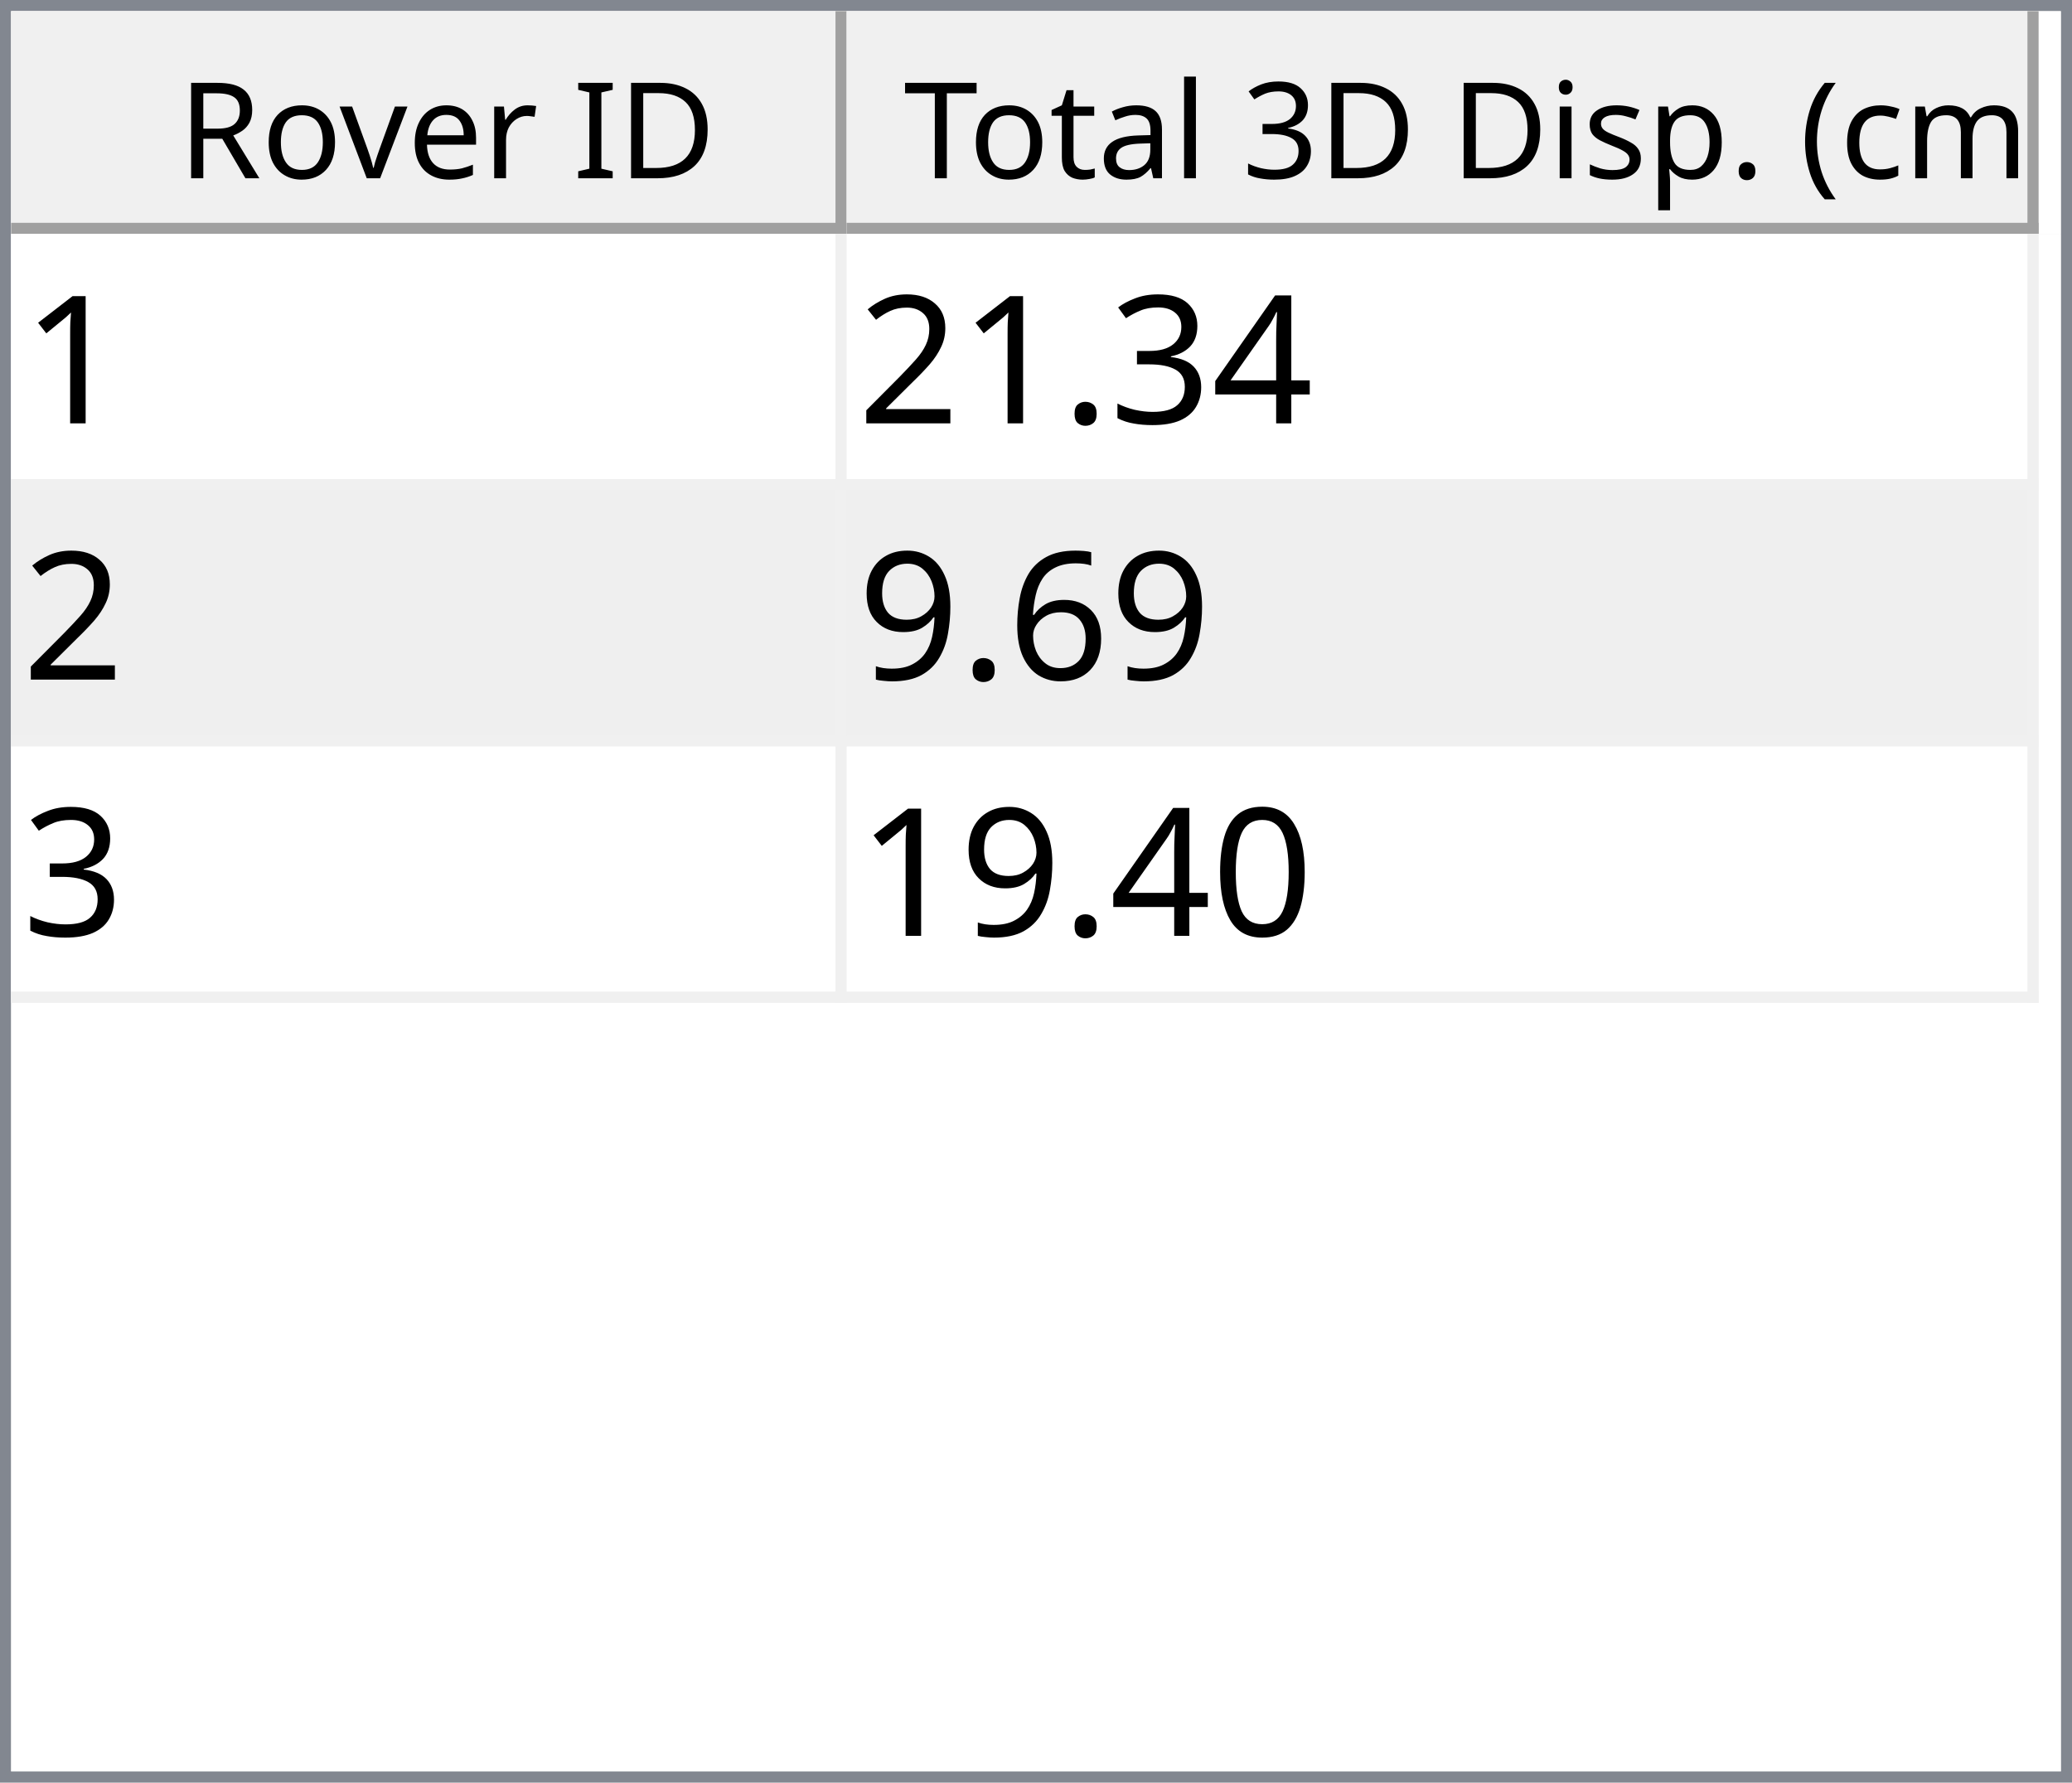
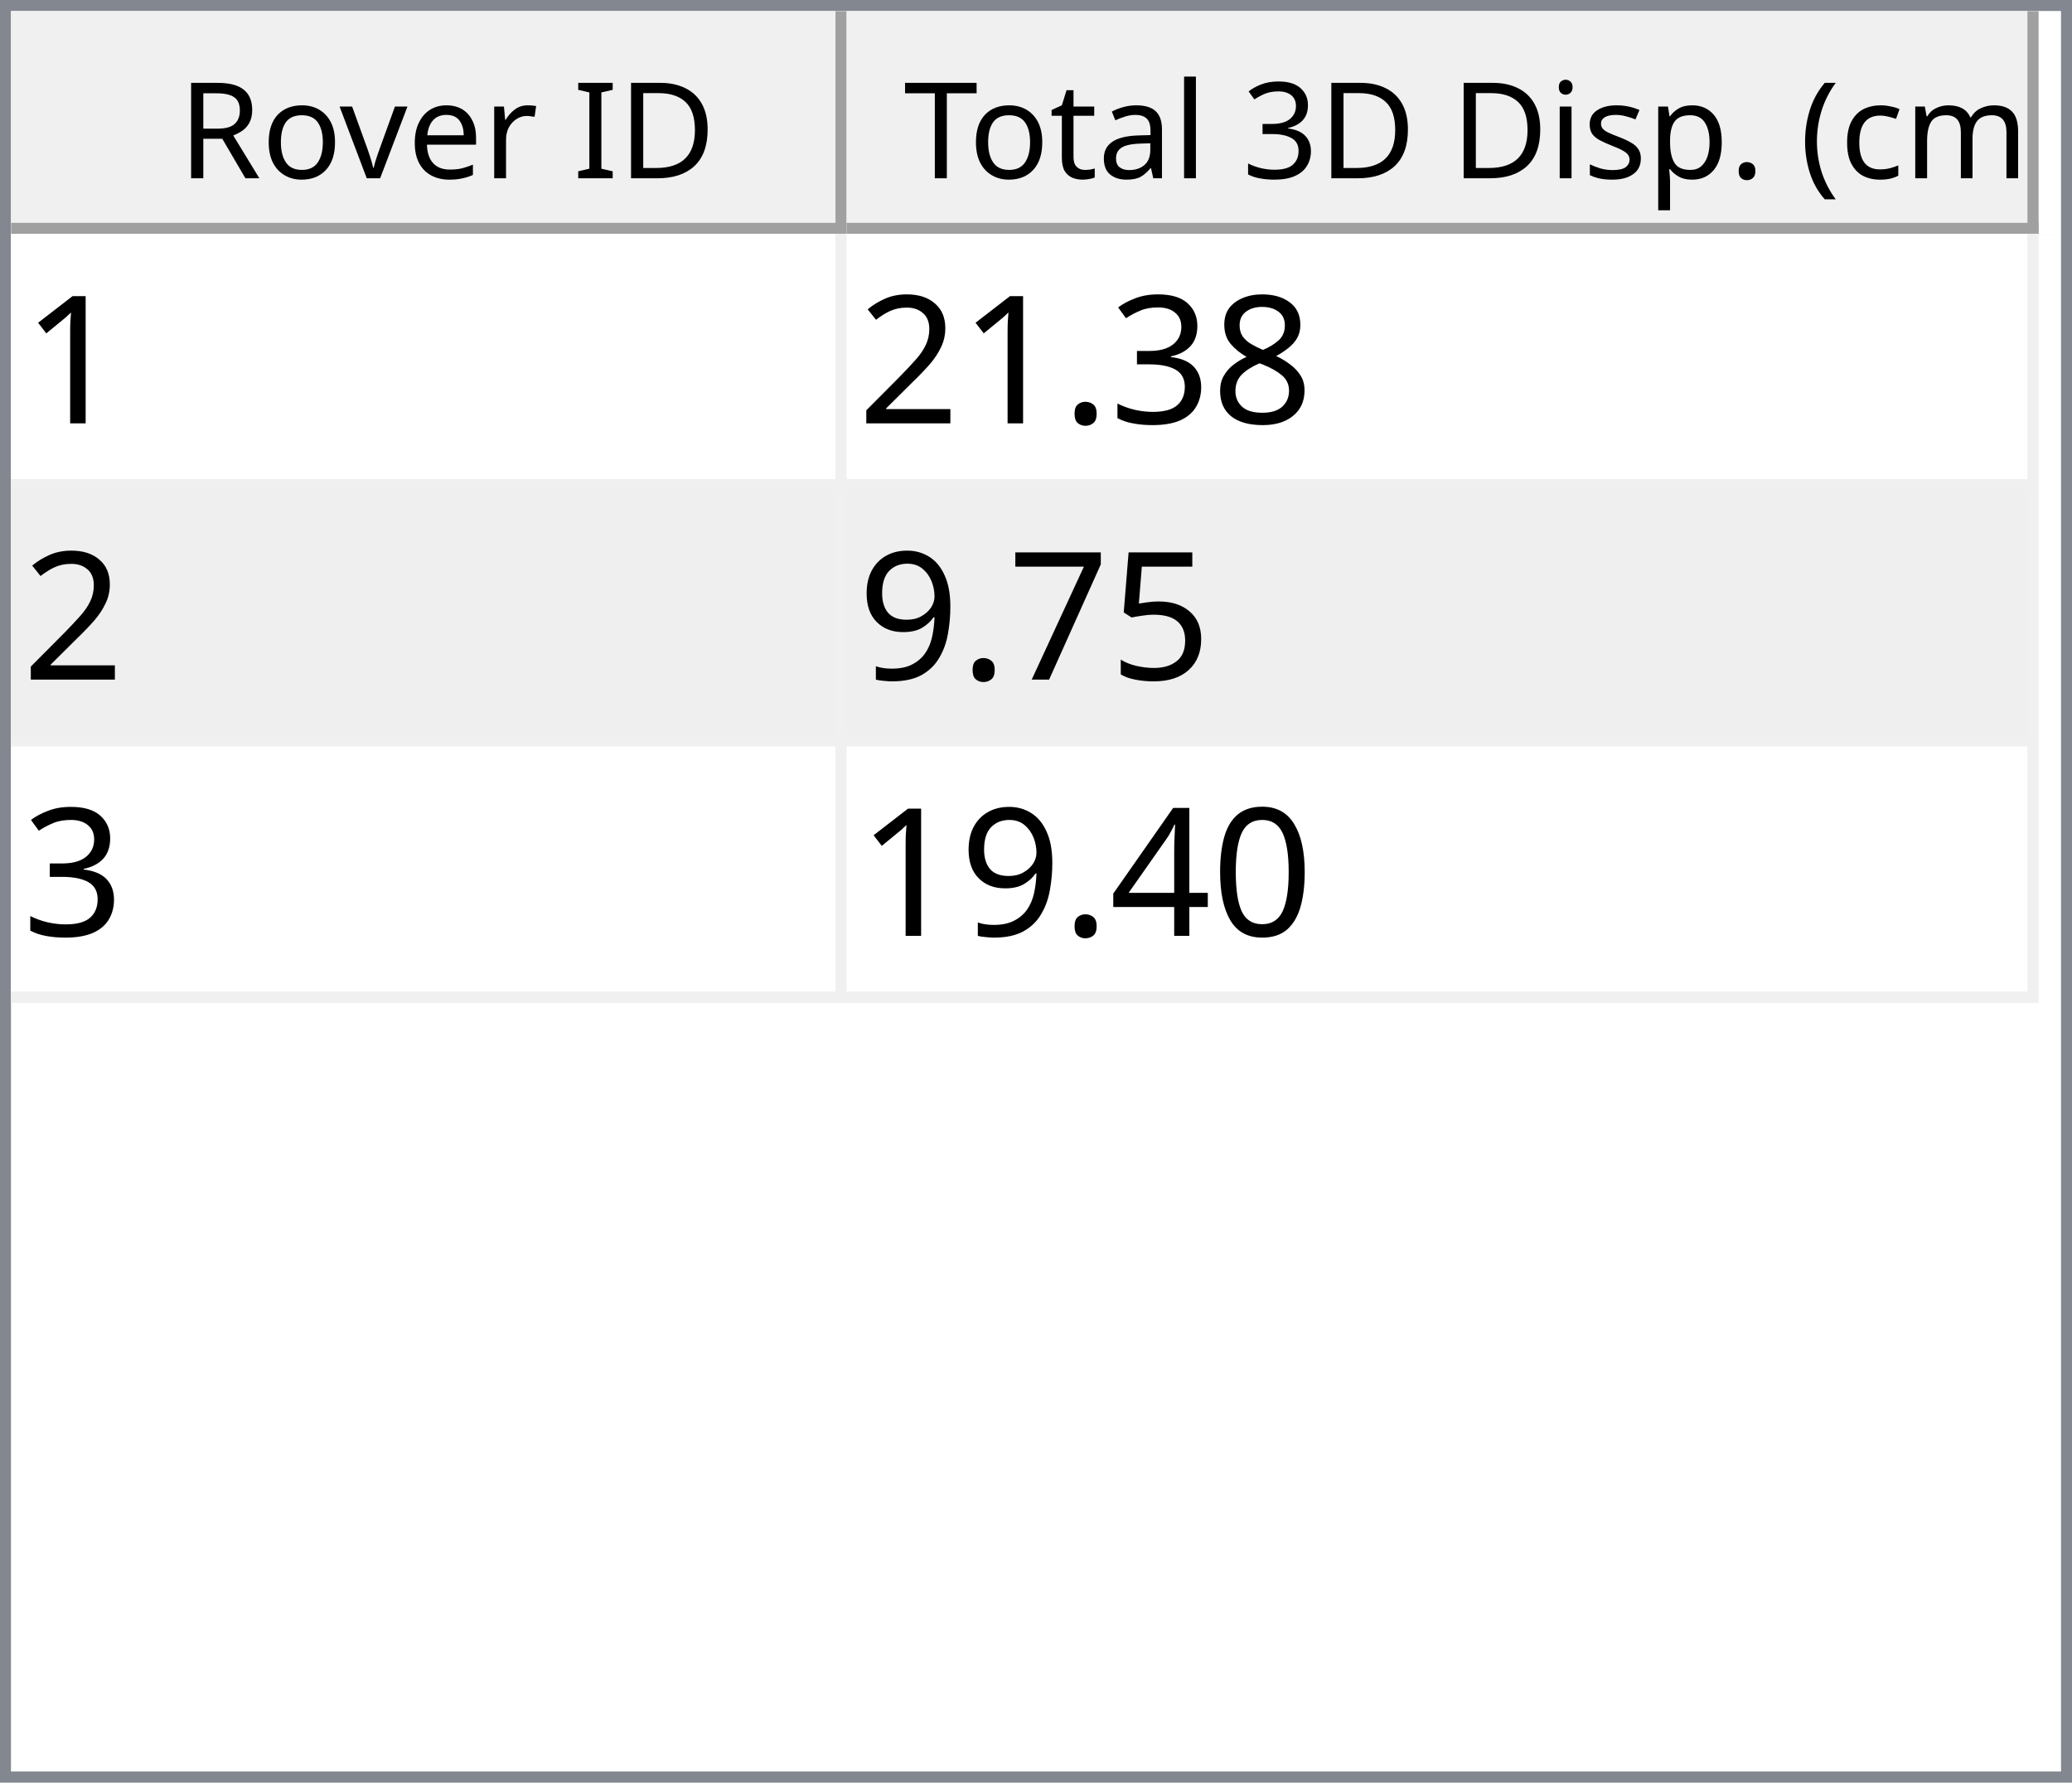
<svg xmlns="http://www.w3.org/2000/svg" style="fill-opacity:1; color-rendering:auto; color-interpolation:auto; text-rendering:auto; stroke:black; stroke-linecap:square; stroke-miterlimit:10; shape-rendering:auto; stroke-opacity:1; fill:black; stroke-dasharray:none; font-weight:normal; stroke-width:1; font-family:'Dialog'; font-style:normal; stroke-linejoin:miter; font-size:12px; stroke-dashoffset:0; image-rendering:auto;" width="186" height="160">
  <defs id="genericDefs" />
  <g>
    <defs id="defs1">
      <clipPath clipPathUnits="userSpaceOnUse" id="clipPath1">
        <path d="M0 0 L186 0 L186 160 L0 160 L0 0 Z" />
      </clipPath>
      <clipPath clipPathUnits="userSpaceOnUse" id="clipPath2">
        <path d="M0 0 L0 160 L186 160 L186 0 Z" />
      </clipPath>
      <clipPath clipPathUnits="userSpaceOnUse" id="clipPath3">
        <path d="M0 0 L0 20 L184 20 L184 0 Z" />
      </clipPath>
      <clipPath clipPathUnits="userSpaceOnUse" id="clipPath4">
        <path d="M0 0 L0 20 L75 20 L75 0 Z" />
      </clipPath>
      <clipPath clipPathUnits="userSpaceOnUse" id="clipPath5">
        <path d="M1 1 L1 19 L74 19 L74 1 Z" />
      </clipPath>
      <clipPath clipPathUnits="userSpaceOnUse" id="clipPath6">
        <path d="M0 0 L0 18 L73 18 L73 0 Z" />
      </clipPath>
      <clipPath clipPathUnits="userSpaceOnUse" id="clipPath7">
        <path d="M-0.5 -0.5 L-0.5 19.5 L74.5 19.5 L74.5 -0.5 Z" />
      </clipPath>
      <clipPath clipPathUnits="userSpaceOnUse" id="clipPath8">
        <path d="M0 0 L0 20 L107 20 L107 0 Z" />
      </clipPath>
      <clipPath clipPathUnits="userSpaceOnUse" id="clipPath9">
        <path d="M1 1 L1 19 L106 19 L106 1 Z" />
      </clipPath>
      <clipPath clipPathUnits="userSpaceOnUse" id="clipPath10">
        <path d="M0 0 L0 18 L105 18 L105 0 Z" />
      </clipPath>
      <clipPath clipPathUnits="userSpaceOnUse" id="clipPath11">
        <path d="M-0.5 -0.5 L-0.5 19.5 L106.5 19.5 L106.5 -0.5 Z" />
      </clipPath>
      <clipPath clipPathUnits="userSpaceOnUse" id="clipPath12">
        <path d="M0 0 L0 138 L184 138 L184 0 Z" />
      </clipPath>
      <clipPath clipPathUnits="userSpaceOnUse" id="clipPath13">
        <path d="M0 0 L0 69 L182 69 L182 0 Z" />
      </clipPath>
      <clipPath clipPathUnits="userSpaceOnUse" id="clipPath14">
        <path d="M-0.5 -0.5 L-0.5 68.5 L181.5 68.5 L181.5 -0.5 Z" />
      </clipPath>
      <clipPath clipPathUnits="userSpaceOnUse" id="clipPath15">
        <path d="M0 0 L0 22 L74 22 L74 0 Z" />
      </clipPath>
      <clipPath clipPathUnits="userSpaceOnUse" id="clipPath16">
        <path d="M0 0 L0 22 L106 22 L106 0 Z" />
      </clipPath>
      <font horiz-adv-x="64.551" id="font1">
        <font-face ascent="107.91" descent="25.098" units-per-em="100" style="font-style:normal; font-family:Segoe UI; font-weight:normal;" />
        <missing-glyph horiz-adv-x="64.551" d="M8.109 0 L8.109 68.266 L56.453 68.266 L56.453 0 L8.109 0 ZM15.328 7.234 L49.219 7.234 L49.219 61.031 L15.328 61.031 L15.328 7.234 Z" />
        <glyph unicode="D" horiz-adv-x="70.117" d="M9.188 0 L9.188 70.016 L28.516 70.016 Q65.531 70.016 65.531 35.891 Q65.531 19.672 55.25 9.836 Q44.969 0 27.734 0 L9.188 0 ZM17.391 62.594 L17.391 7.422 L27.828 7.422 Q41.609 7.422 49.273 14.797 Q56.938 22.172 56.938 35.688 Q56.938 62.594 28.328 62.594 L17.391 62.594 Z" />
        <glyph unicode="I" horiz-adv-x="26.611" d="M17.391 0 L9.188 0 L9.188 70.016 L17.391 70.016 L17.391 0 Z" />
        <glyph unicode=" " horiz-adv-x="27.393" d="" />
        <glyph unicode="r" horiz-adv-x="34.766" d="M34.188 41.891 Q32.078 43.5 28.125 43.5 Q23 43.5 19.555 38.672 Q16.109 33.844 16.109 25.484 L16.109 0 L8.109 0 L8.109 50 L16.109 50 L16.109 39.703 L16.312 39.703 Q18.016 44.969 21.531 47.922 Q25.047 50.875 29.391 50.875 Q32.516 50.875 34.188 50.203 L34.188 41.891 Z" />
        <glyph unicode="e" horiz-adv-x="52.295" d="M48.297 23 L12.984 23 Q13.188 14.656 17.484 10.109 Q21.781 5.562 29.297 5.562 Q37.75 5.562 44.828 11.141 L44.828 3.609 Q38.234 -1.172 27.391 -1.172 Q16.797 -1.172 10.742 5.641 Q4.688 12.453 4.688 24.812 Q4.688 36.469 11.305 43.82 Q17.922 51.172 27.734 51.172 Q37.547 51.172 42.922 44.828 Q48.297 38.484 48.297 27.203 L48.297 23 ZM40.094 29.781 Q40.047 36.719 36.75 40.578 Q33.453 44.438 27.594 44.438 Q21.922 44.438 17.969 40.383 Q14.016 36.328 13.094 29.781 L40.094 29.781 Z" />
        <glyph unicode="v" horiz-adv-x="47.9" d="M47.406 50 L27.484 0 L19.625 0 L0.688 50 L9.469 50 L22.172 13.672 Q23.578 9.672 23.922 6.688 L24.125 6.688 Q24.609 10.453 25.688 13.484 L38.969 50 L47.406 50 Z" />
        <glyph unicode="o" horiz-adv-x="58.594" d="M29 -1.172 Q17.922 -1.172 11.305 5.836 Q4.688 12.844 4.688 24.422 Q4.688 37.016 11.57 44.094 Q18.453 51.172 30.172 51.172 Q41.359 51.172 47.633 44.289 Q53.906 37.406 53.906 25.203 Q53.906 13.234 47.141 6.031 Q40.375 -1.172 29 -1.172 ZM29.594 44.438 Q21.875 44.438 17.383 39.188 Q12.891 33.938 12.891 24.703 Q12.891 15.828 17.43 10.695 Q21.969 5.562 29.594 5.562 Q37.359 5.562 41.531 10.594 Q45.703 15.625 45.703 24.906 Q45.703 34.281 41.531 39.359 Q37.359 44.438 29.594 44.438 Z" />
        <glyph unicode="R" horiz-adv-x="59.814" d="M59.375 0 L49.609 0 L37.891 19.625 Q36.281 22.359 34.766 24.289 Q33.25 26.219 31.664 27.438 Q30.078 28.656 28.25 29.219 Q26.422 29.781 24.125 29.781 L17.391 29.781 L17.391 0 L9.188 0 L9.188 70.016 L30.078 70.016 Q34.672 70.016 38.555 68.867 Q42.438 67.719 45.289 65.375 Q48.141 63.031 49.758 59.547 Q51.375 56.062 51.375 51.375 Q51.375 47.703 50.273 44.656 Q49.172 41.609 47.148 39.211 Q45.125 36.812 42.266 35.133 Q39.406 33.453 35.844 32.516 L35.844 32.328 Q37.594 31.547 38.891 30.547 Q40.188 29.547 41.359 28.18 Q42.531 26.812 43.68 25.078 Q44.828 23.344 46.234 21.047 L59.375 0 ZM17.391 62.594 L17.391 37.203 L28.516 37.203 Q31.594 37.203 34.203 38.133 Q36.812 39.062 38.719 40.797 Q40.625 42.531 41.703 45.047 Q42.781 47.562 42.781 50.688 Q42.781 56.297 39.141 59.445 Q35.5 62.594 28.609 62.594 L17.391 62.594 Z" />
        <glyph unicode=")" horiz-adv-x="30.176" d="M8.297 -15.922 L1.172 -15.922 Q16.406 2.344 16.406 26.812 Q16.406 51.469 1.078 70.016 L8.297 70.016 Q23.531 52.156 23.531 26.703 Q23.531 1.375 8.297 -15.922 Z" />
        <glyph unicode="m" horiz-adv-x="86.133" d="M79.109 0 L71.094 0 L71.094 28.719 Q71.094 37.016 68.531 40.727 Q65.969 44.438 59.906 44.438 Q54.781 44.438 51.195 39.75 Q47.609 35.062 47.609 28.516 L47.609 0 L39.594 0 L39.594 29.688 Q39.594 44.438 28.219 44.438 Q22.953 44.438 19.531 40.016 Q16.109 35.594 16.109 28.516 L16.109 0 L8.109 0 L8.109 50 L16.109 50 L16.109 42.094 L16.312 42.094 Q21.625 51.172 31.844 51.172 Q36.969 51.172 40.773 48.312 Q44.578 45.453 46 40.828 Q51.562 51.172 62.594 51.172 Q79.109 51.172 79.109 30.812 L79.109 0 Z" />
        <glyph unicode="c" horiz-adv-x="46.191" d="M42.188 2.297 Q36.422 -1.172 28.516 -1.172 Q17.828 -1.172 11.258 5.789 Q4.688 12.75 4.688 23.828 Q4.688 36.188 11.766 43.68 Q18.844 51.172 30.672 51.172 Q37.25 51.172 42.281 48.734 L42.281 40.531 Q36.719 44.438 30.375 44.438 Q22.703 44.438 17.797 38.945 Q12.891 33.453 12.891 24.516 Q12.891 15.719 17.508 10.641 Q22.125 5.562 29.891 5.562 Q36.422 5.562 42.188 9.906 L42.188 2.297 Z" />
        <glyph unicode="(" horiz-adv-x="30.176" d="M29.109 -15.922 L21.969 -15.922 Q6.844 1.375 6.844 26.703 Q6.844 52.156 21.969 70.016 L29.203 70.016 Q13.875 51.469 13.875 26.812 Q13.875 2.344 29.109 -15.922 Z" />
        <glyph unicode="." horiz-adv-x="21.68" d="M10.891 -1.078 Q8.641 -1.078 7.055 0.539 Q5.469 2.156 5.469 4.391 Q5.469 6.641 7.055 8.273 Q8.641 9.906 10.891 9.906 Q13.188 9.906 14.797 8.273 Q16.406 6.641 16.406 4.391 Q16.406 2.156 14.797 0.539 Q13.188 -1.078 10.891 -1.078 Z" />
        <glyph unicode="p" horiz-adv-x="58.789" d="M16.312 7.234 L16.109 7.234 L16.109 -23 L8.109 -23 L8.109 50 L16.109 50 L16.109 41.219 L16.312 41.219 Q22.219 51.172 33.594 51.172 Q43.266 51.172 48.688 44.461 Q54.109 37.75 54.109 26.469 Q54.109 13.922 48 6.375 Q41.891 -1.172 31.297 -1.172 Q21.578 -1.172 16.312 7.234 ZM16.109 27.391 L16.109 20.406 Q16.109 14.203 20.141 9.883 Q24.172 5.562 30.375 5.562 Q37.641 5.562 41.773 11.133 Q45.906 16.703 45.906 26.609 Q45.906 34.969 42.047 39.703 Q38.188 44.438 31.594 44.438 Q24.609 44.438 20.359 39.578 Q16.109 34.719 16.109 27.391 Z" />
        <glyph unicode="s" horiz-adv-x="42.432" d="M5.078 1.812 L5.078 10.406 Q11.625 5.562 19.484 5.562 Q30.031 5.562 30.031 12.594 Q30.031 14.594 29.125 15.992 Q28.219 17.391 26.68 18.461 Q25.141 19.531 23.07 20.383 Q21 21.234 18.609 22.172 Q15.281 23.484 12.766 24.828 Q10.25 26.172 8.57 27.859 Q6.891 29.547 6.031 31.695 Q5.172 33.844 5.172 36.719 Q5.172 40.234 6.789 42.945 Q8.406 45.656 11.086 47.484 Q13.766 49.312 17.211 50.242 Q20.656 51.172 24.312 51.172 Q30.812 51.172 35.938 48.922 L35.938 40.828 Q30.422 44.438 23.25 44.438 Q21 44.438 19.195 43.922 Q17.391 43.406 16.094 42.477 Q14.797 41.547 14.086 40.258 Q13.375 38.969 13.375 37.406 Q13.375 35.453 14.086 34.133 Q14.797 32.812 16.164 31.789 Q17.531 30.766 19.484 29.938 Q21.438 29.109 23.922 28.125 Q27.25 26.859 29.883 25.516 Q32.516 24.172 34.375 22.484 Q36.234 20.797 37.234 18.602 Q38.234 16.406 38.234 13.375 Q38.234 9.672 36.602 6.938 Q34.969 4.203 32.234 2.398 Q29.5 0.594 25.93 -0.289 Q22.359 -1.172 18.453 -1.172 Q10.75 -1.172 5.078 1.812 Z" />
        <glyph unicode="i" horiz-adv-x="24.219" d="M12.203 62.703 Q10.062 62.703 8.547 64.164 Q7.031 65.625 7.031 67.875 Q7.031 70.125 8.547 71.609 Q10.062 73.094 12.203 73.094 Q14.406 73.094 15.945 71.609 Q17.484 70.125 17.484 67.875 Q17.484 65.719 15.945 64.211 Q14.406 62.703 12.203 62.703 ZM16.109 0 L8.109 0 L8.109 50 L16.109 50 L16.109 0 Z" />
        <glyph unicode="3" horiz-adv-x="53.906" d="M46.531 19.828 Q46.531 15.094 44.75 11.211 Q42.969 7.328 39.719 4.57 Q36.469 1.812 31.93 0.297 Q27.391 -1.219 21.922 -1.219 Q11.922 -1.219 6 2.594 L6 11.188 Q13.094 5.609 22.219 5.609 Q25.875 5.609 28.828 6.539 Q31.781 7.469 33.906 9.227 Q36.031 10.984 37.18 13.477 Q38.328 15.969 38.328 19.094 Q38.328 32.812 18.797 32.812 L12.984 32.812 L12.984 39.594 L18.5 39.594 Q35.797 39.594 35.797 52.484 Q35.797 64.406 22.609 64.406 Q15.188 64.406 8.688 59.422 L8.688 67.188 Q15.375 71.188 24.609 71.188 Q29 71.188 32.57 69.969 Q36.141 68.75 38.68 66.555 Q41.219 64.359 42.609 61.281 Q44 58.203 44 54.5 Q44 40.672 30.031 36.719 L30.031 36.531 Q33.594 36.141 36.625 34.797 Q39.656 33.453 41.852 31.305 Q44.047 29.156 45.289 26.25 Q46.531 23.344 46.531 19.828 Z" />
        <glyph unicode="l" horiz-adv-x="24.219" d="M16.109 0 L8.109 0 L8.109 74.031 L16.109 74.031 L16.109 0 Z" />
        <glyph unicode="a" horiz-adv-x="50.879" d="M43.891 0 L35.891 0 L35.891 7.812 L35.688 7.812 Q30.469 -1.172 20.312 -1.172 Q12.844 -1.172 8.617 2.781 Q4.391 6.734 4.391 13.281 Q4.391 27.297 20.906 29.594 L35.891 31.688 Q35.891 44.438 25.594 44.438 Q16.547 44.438 9.281 38.281 L9.281 46.484 Q16.656 51.172 26.266 51.172 Q43.891 51.172 43.891 32.516 L43.891 0 ZM35.891 25.297 L23.828 23.641 Q18.266 22.859 15.43 20.875 Q12.594 18.891 12.594 13.875 Q12.594 10.203 15.211 7.883 Q17.828 5.562 22.172 5.562 Q28.125 5.562 32.008 9.742 Q35.891 13.922 35.891 20.312 L35.891 25.297 Z" />
        <glyph unicode="t" horiz-adv-x="33.887" d="M31.297 0.484 Q28.469 -1.078 23.828 -1.078 Q10.688 -1.078 10.688 13.578 L10.688 43.172 L2.094 43.172 L2.094 50 L10.688 50 L10.688 62.203 L18.703 64.797 L18.703 50 L31.297 50 L31.297 43.172 L18.703 43.172 L18.703 14.984 Q18.703 9.969 20.414 7.82 Q22.125 5.672 26.078 5.672 Q29.109 5.672 31.297 7.328 L31.297 0.484 Z" />
        <glyph unicode="T" horiz-adv-x="52.393" d="M50.594 62.594 L30.375 62.594 L30.375 0 L22.172 0 L22.172 62.594 L2 62.594 L2 70.016 L50.594 70.016 L50.594 62.594 Z" />
      </font>
      <font horiz-adv-x="75.0" id="font2">
        <font-face ascent="100.537" descent="21.973" units-per-em="100" style="font-style:normal; font-family:sans-serif; font-weight:normal;" />
        <missing-glyph horiz-adv-x="75.0" d="M12.5 0 L12.5 62.5 L62.5 62.5 L62.5 0 L12.5 0 ZM14.062 1.562 L60.938 1.562 L60.938 60.938 L14.062 60.938 L14.062 1.562 Z" />
        <glyph unicode="1" horiz-adv-x="55.615" d="M37.25 0 L28.469 0 L28.469 56 Q25.297 52.984 20.141 49.953 Q14.984 46.922 10.891 45.406 L10.891 53.906 Q18.266 57.375 23.781 62.305 Q29.297 67.234 31.594 71.875 L37.25 71.875 L37.25 0 Z" />
-         <glyph unicode="4" horiz-adv-x="55.615" d="M32.328 0 L32.328 17.141 L1.266 17.141 L1.266 25.203 L33.938 71.578 L41.109 71.578 L41.109 25.203 L50.781 25.203 L50.781 17.141 L41.109 17.141 L41.109 0 L32.328 0 ZM32.328 25.203 L32.328 57.469 L9.906 25.203 L32.328 25.203 Z" />
+         <glyph unicode="8" horiz-adv-x="55.615" d="M17.672 38.812 Q12.203 40.828 9.57 44.539 Q6.938 48.25 6.938 53.422 Q6.938 61.234 12.555 66.555 Q18.172 71.875 27.484 71.875 Q36.859 71.875 42.578 66.43 Q48.297 60.984 48.297 53.172 Q48.297 48.188 45.68 44.508 Q43.062 40.828 37.75 38.812 Q44.344 36.672 47.781 31.883 Q51.219 27.094 51.219 20.453 Q51.219 11.281 44.727 5.031 Q38.234 -1.219 27.641 -1.219 Q17.047 -1.219 10.547 5.055 Q4.047 11.328 4.047 20.703 Q4.047 27.688 7.594 32.398 Q11.141 37.109 17.672 38.812 ZM15.922 53.719 Q15.922 48.641 19.195 45.414 Q22.469 42.188 27.688 42.188 Q32.766 42.188 36.016 45.383 Q39.266 48.578 39.266 53.219 Q39.266 58.062 35.914 61.359 Q32.562 64.656 27.594 64.656 Q22.562 64.656 19.242 61.43 Q15.922 58.203 15.922 53.719 ZM13.094 20.656 Q13.094 16.891 14.875 13.375 Q16.656 9.859 20.172 7.93 Q23.688 6 27.734 6 Q34.031 6 38.133 10.055 Q42.234 14.109 42.234 20.359 Q42.234 26.703 38.016 30.859 Q33.797 35.016 27.438 35.016 Q21.234 35.016 17.164 30.914 Q13.094 26.812 13.094 20.656 Z" />
        <glyph unicode="3" horiz-adv-x="55.615" d="M4.203 18.891 L12.984 20.062 Q14.5 12.594 18.141 9.297 Q21.781 6 27 6 Q33.203 6 37.477 10.297 Q41.75 14.594 41.75 20.953 Q41.75 27 37.797 30.93 Q33.844 34.859 27.734 34.859 Q25.25 34.859 21.531 33.891 L22.516 41.609 Q23.391 41.5 23.922 41.5 Q29.547 41.5 34.039 44.43 Q38.531 47.359 38.531 53.469 Q38.531 58.297 35.258 61.477 Q31.984 64.656 26.812 64.656 Q21.688 64.656 18.266 61.43 Q14.844 58.203 13.875 51.766 L5.078 53.328 Q6.688 62.156 12.398 67.016 Q18.109 71.875 26.609 71.875 Q32.469 71.875 37.398 69.359 Q42.328 66.844 44.945 62.5 Q47.562 58.156 47.562 53.266 Q47.562 48.641 45.07 44.828 Q42.578 41.016 37.703 38.766 Q44.047 37.312 47.562 32.695 Q51.078 28.078 51.078 21.141 Q51.078 11.766 44.242 5.25 Q37.406 -1.266 26.953 -1.266 Q17.531 -1.266 11.305 4.352 Q5.078 9.969 4.203 18.891 Z" />
        <glyph unicode="." horiz-adv-x="27.783" d="M9.078 0 L9.078 10.016 L19.094 10.016 L19.094 0 L9.078 0 Z" />
        <glyph unicode="2" horiz-adv-x="55.615" d="M50.344 8.453 L50.344 0 L3.031 0 Q2.938 3.172 4.047 6.109 Q5.859 10.938 9.836 15.625 Q13.812 20.312 21.344 26.469 Q33.016 36.031 37.117 41.625 Q41.219 47.219 41.219 52.203 Q41.219 57.422 37.477 61.008 Q33.734 64.594 27.734 64.594 Q21.391 64.594 17.578 60.789 Q13.766 56.984 13.719 50.25 L4.688 51.172 Q5.609 61.281 11.664 66.578 Q17.719 71.875 27.938 71.875 Q38.234 71.875 44.242 66.164 Q50.25 60.453 50.25 52 Q50.25 47.703 48.492 43.555 Q46.734 39.406 42.656 34.812 Q38.578 30.219 29.109 22.219 Q21.188 15.578 18.945 13.211 Q16.703 10.844 15.234 8.453 L50.344 8.453 Z" />
-         <glyph unicode="6" horiz-adv-x="55.615" d="M49.75 54.047 L41.016 53.375 Q39.844 58.547 37.703 60.891 Q34.125 64.656 28.906 64.656 Q24.703 64.656 21.531 62.312 Q17.391 59.281 14.992 53.469 Q12.594 47.656 12.5 36.922 Q15.672 41.75 20.266 44.094 Q24.859 46.438 29.891 46.438 Q38.672 46.438 44.852 39.969 Q51.031 33.5 51.031 23.25 Q51.031 16.5 48.125 10.719 Q45.219 4.938 40.141 1.859 Q35.062 -1.219 28.609 -1.219 Q17.625 -1.219 10.695 6.859 Q3.766 14.938 3.766 33.5 Q3.766 54.25 11.422 63.672 Q18.109 71.875 29.438 71.875 Q37.891 71.875 43.289 67.141 Q48.688 62.406 49.75 54.047 ZM13.875 23.188 Q13.875 18.656 15.797 14.508 Q17.719 10.359 21.188 8.18 Q24.656 6 28.469 6 Q34.031 6 38.039 10.492 Q42.047 14.984 42.047 22.703 Q42.047 30.125 38.086 34.398 Q34.125 38.672 28.125 38.672 Q22.172 38.672 18.023 34.398 Q13.875 30.125 13.875 23.188 Z" />
+         <glyph unicode="5" horiz-adv-x="55.615" d="M4.156 18.75 L13.375 19.531 Q14.406 12.797 18.141 9.398 Q21.875 6 27.156 6 Q33.5 6 37.891 10.789 Q42.281 15.578 42.281 23.484 Q42.281 31 38.062 35.352 Q33.844 39.703 27 39.703 Q22.75 39.703 19.336 37.773 Q15.922 35.844 13.969 32.766 L5.719 33.844 L12.641 70.609 L48.25 70.609 L48.25 62.203 L19.672 62.203 L15.828 42.969 Q22.266 47.469 29.344 47.469 Q38.719 47.469 45.164 40.969 Q51.609 34.469 51.609 24.266 Q51.609 14.547 45.953 7.469 Q39.062 -1.219 27.156 -1.219 Q17.391 -1.219 11.211 4.25 Q5.031 9.719 4.156 18.75 Z" />
+         <glyph unicode="7" horiz-adv-x="55.615" d="M4.734 62.203 L4.734 70.656 L51.078 70.656 L51.078 63.812 Q44.234 56.547 37.523 44.484 Q30.812 32.422 27.156 19.672 Q24.516 10.688 23.781 0 L14.75 0 Q14.891 8.453 18.062 20.414 Q21.234 32.375 27.172 43.484 Q33.109 54.594 39.797 62.203 L4.734 62.203 Z" />
        <glyph unicode="9" horiz-adv-x="55.615" d="M5.469 16.547 L13.922 17.328 Q14.984 11.375 18.016 8.688 Q21.047 6 25.781 6 Q29.828 6 32.883 7.859 Q35.938 9.719 37.891 12.82 Q39.844 15.922 41.164 21.195 Q42.484 26.469 42.484 31.938 Q42.484 32.516 42.438 33.688 Q39.797 29.5 35.234 26.883 Q30.672 24.266 25.344 24.266 Q16.453 24.266 10.305 30.711 Q4.156 37.156 4.156 47.703 Q4.156 58.594 10.578 65.234 Q17 71.875 26.656 71.875 Q33.641 71.875 39.43 68.117 Q45.219 64.359 48.219 57.398 Q51.219 50.438 51.219 37.25 Q51.219 23.531 48.242 15.406 Q45.266 7.281 39.383 3.031 Q33.5 -1.219 25.594 -1.219 Q17.188 -1.219 11.867 3.445 Q6.547 8.109 5.469 16.547 ZM41.453 48.141 Q41.453 55.719 37.43 60.156 Q33.406 64.594 27.734 64.594 Q21.875 64.594 17.531 59.812 Q13.188 55.031 13.188 47.406 Q13.188 40.578 17.312 36.305 Q21.438 32.031 27.484 32.031 Q33.594 32.031 37.523 36.305 Q41.453 40.578 41.453 48.141 Z" />
        <glyph unicode="0" horiz-adv-x="55.615" d="M4.156 35.297 Q4.156 48 6.766 55.742 Q9.375 63.484 14.523 67.68 Q19.672 71.875 27.484 71.875 Q33.25 71.875 37.594 69.555 Q41.938 67.234 44.773 62.867 Q47.609 58.5 49.219 52.227 Q50.828 45.953 50.828 35.297 Q50.828 22.703 48.242 14.969 Q45.656 7.234 40.508 3.008 Q35.359 -1.219 27.484 -1.219 Q17.141 -1.219 11.234 6.203 Q4.156 15.141 4.156 35.297 ZM13.188 35.297 Q13.188 17.672 17.312 11.836 Q21.438 6 27.484 6 Q33.547 6 37.672 11.859 Q41.797 17.719 41.797 35.297 Q41.797 52.984 37.672 58.789 Q33.547 64.594 27.391 64.594 Q21.344 64.594 17.719 59.469 Q13.188 52.938 13.188 35.297 Z" />
+         <glyph unicode="4" horiz-adv-x="55.615" d="M32.328 0 L32.328 17.141 L1.266 17.141 L1.266 25.203 L33.938 71.578 L41.109 71.578 L41.109 25.203 L50.781 25.203 L50.781 17.141 L41.109 17.141 L41.109 0 L32.328 0 ZM32.328 25.203 L32.328 57.469 L9.906 25.203 L32.328 25.203 Z" />
      </font>
    </defs>
    <g style="fill:white; stroke:white;">
      <rect x="0" y="0" width="186" style="clip-path:url(#clipPath1); stroke:none;" height="160" />
    </g>
    <g style="fill:white; text-rendering:optimizeSpeed; color-rendering:optimizeSpeed; image-rendering:optimizeSpeed; shape-rendering:crispEdges; stroke:white; color-interpolation:sRGB;">
      <rect x="0" width="186" height="160" y="0" style="stroke:none;" />
      <path style="stroke:none;" d="M0 160 L186 160 L186 0 L0 0 Z" />
    </g>
    <g style="fill:rgb(240,240,240); font-family:'Segoe UI'; stroke:rgb(240,240,240);">
      <rect x="0" y="0" width="186" style="clip-path:url(#clipPath2); stroke:none;" height="160" />
    </g>
    <g style="fill:rgb(130,135,144); font-family:'Segoe UI'; stroke:rgb(130,135,144);">
      <path d="M0 0 L186 0 L186 160 L0 160 L0 0 ZM1 1 L185 1 L185 159 L1 159 L1 1 Z" style="fill-rule:evenodd; clip-path:url(#clipPath2); stroke:none;" />
    </g>
    <g style="fill:white; font-family:'Segoe UI'; stroke:white;" transform="translate(1,1)">
      <rect x="0" y="0" width="184" style="clip-path:url(#clipPath3); stroke:none;" height="20" />
    </g>
    <g style="fill:rgb(240,240,240); font-family:'Segoe UI'; stroke:rgb(240,240,240);" transform="translate(1,1)">
      <rect x="0" y="0" width="75" style="clip-path:url(#clipPath4); stroke:none;" height="20" />
    </g>
    <g style="font-family:'Segoe UI';" transform="translate(2,2)">
      <text x="14" xml:space="preserve" y="14" style="clip-path:url(#clipPath6); stroke:none;">Rover ID</text>
    </g>
    <g style="fill:rgb(160,160,160); font-family:'Segoe UI'; stroke:rgb(160,160,160); stroke-linejoin:bevel;" transform="translate(1.5,1.5)">
      <line x1="74" x2="74" y1="0" style="fill:none; clip-path:url(#clipPath7);" y2="19" />
    </g>
    <g style="fill:rgb(160,160,160); font-family:'Segoe UI'; stroke:rgb(160,160,160); stroke-linejoin:bevel;" transform="matrix(1,0,0,1,1,1) translate(0.5,0.5)">
      <line x1="0" x2="74" y1="19" style="fill:none; clip-path:url(#clipPath7);" y2="19" />
    </g>
    <g style="fill:rgb(240,240,240); font-family:'Segoe UI'; stroke:rgb(240,240,240);" transform="translate(76,1)">
      <rect x="0" y="0" width="107" style="clip-path:url(#clipPath8); stroke:none;" height="20" />
    </g>
    <g style="font-family:'Segoe UI';" transform="translate(77,2)">
      <text x="1" xml:space="preserve" y="14" style="clip-path:url(#clipPath10); stroke:none;"> Total 3D Disp. (cm)</text>
    </g>
    <g style="fill:rgb(160,160,160); font-family:'Segoe UI'; stroke:rgb(160,160,160); stroke-linejoin:bevel;" transform="translate(76.5,1.5)">
      <line x1="106" x2="106" y1="0" style="fill:none; clip-path:url(#clipPath11);" y2="19" />
    </g>
    <g style="fill:rgb(160,160,160); font-family:'Segoe UI'; stroke:rgb(160,160,160); stroke-linejoin:bevel;" transform="matrix(1,0,0,1,76,1) translate(0.5,0.5)">
      <line x1="0" x2="106" y1="19" style="fill:none; clip-path:url(#clipPath11);" y2="19" />
    </g>
    <g style="fill:white; font-family:'Segoe UI'; stroke:white;" transform="translate(1,21)">
      <rect x="0" y="0" width="184" style="clip-path:url(#clipPath12); stroke:none;" height="138" />
    </g>
    <g style="fill:rgb(240,240,240); font-size:16px; font-family:sans-serif; stroke:rgb(240,240,240);" transform="translate(1,21)">
      <rect x="0" y="0" width="182" style="clip-path:url(#clipPath13); stroke:none;" height="69" />
      <line transform="translate(0.5,0.5)" x1="0" x2="181" y1="22" style="clip-path:url(#clipPath14); fill:none; stroke-linejoin:bevel;" y2="22" />
    </g>
    <g transform="matrix(1,0,0,1,1,21) translate(0.5,0.5)" style="fill:rgb(240,240,240); font-size:16px; font-family:sans-serif; stroke:rgb(240,240,240); stroke-linejoin:bevel;">
      <line x1="0" x2="181" y1="45" style="fill:none; clip-path:url(#clipPath14);" y2="45" />
    </g>
    <g transform="matrix(1,0,0,1,1,21) translate(0.5,0.5)" style="fill:rgb(240,240,240); font-size:16px; font-family:sans-serif; stroke:rgb(240,240,240); stroke-linejoin:bevel;">
      <line x1="0" x2="181" y1="68" style="fill:none; clip-path:url(#clipPath14);" y2="68" />
    </g>
    <g transform="matrix(1,0,0,1,1,21) translate(0.5,0.5)" style="fill:rgb(240,240,240); font-size:16px; font-family:sans-serif; stroke:rgb(240,240,240); stroke-linejoin:bevel;">
      <line x1="74" x2="74" y1="0" style="fill:none; clip-path:url(#clipPath14);" y2="68" />
    </g>
    <g transform="matrix(1,0,0,1,1,21) translate(0.5,0.5)" style="fill:rgb(240,240,240); font-size:16px; font-family:sans-serif; stroke:rgb(240,240,240); stroke-linejoin:bevel;">
      <line x1="181" x2="181" y1="0" style="fill:none; clip-path:url(#clipPath14);" y2="68" />
    </g>
    <g style="fill:white; font-size:16px; font-family:sans-serif; stroke:white;" transform="matrix(1,0,0,1,1,21)">
      <rect x="0" y="0" width="74" style="clip-path:url(#clipPath15); stroke:none;" height="22" />
      <text x="1" y="17" style="fill:black; clip-path:url(#clipPath15); stroke:none;" xml:space="preserve">1</text>
    </g>
    <g style="fill:white; font-size:16px; font-family:sans-serif; stroke:white;" transform="matrix(1,0,0,1,1,21) translate(75,0)">
      <rect x="0" y="0" width="106" style="clip-path:url(#clipPath16); stroke:none;" height="22" />
-       <text x="1" y="17" style="fill:black; clip-path:url(#clipPath16); stroke:none;" xml:space="preserve">21.34</text>
+       <text x="1" y="17" style="fill:black; clip-path:url(#clipPath16); stroke:none;" xml:space="preserve">21.38</text>
    </g>
    <g style="fill:rgb(239,239,239); font-size:16px; font-family:sans-serif; stroke:rgb(239,239,239);" transform="matrix(1,0,0,1,1,21) translate(0,23)">
      <rect x="0" y="0" width="74" style="clip-path:url(#clipPath15); stroke:none;" height="22" />
      <text x="1" y="17" style="fill:black; clip-path:url(#clipPath15); stroke:none;" xml:space="preserve">2</text>
    </g>
    <g style="fill:rgb(239,239,239); font-size:16px; font-family:sans-serif; stroke:rgb(239,239,239);" transform="matrix(1,0,0,1,1,21) translate(75,23)">
      <rect x="0" y="0" width="106" style="clip-path:url(#clipPath16); stroke:none;" height="22" />
-       <text x="1" y="17" style="fill:black; clip-path:url(#clipPath16); stroke:none;" xml:space="preserve">9.69</text>
+       <text x="1" y="17" style="fill:black; clip-path:url(#clipPath16); stroke:none;" xml:space="preserve">9.75</text>
    </g>
    <g style="fill:white; font-size:16px; font-family:sans-serif; stroke:white;" transform="matrix(1,0,0,1,1,21) translate(0,46)">
      <rect x="0" y="0" width="74" style="clip-path:url(#clipPath15); stroke:none;" height="22" />
      <text x="1" y="17" style="fill:black; clip-path:url(#clipPath15); stroke:none;" xml:space="preserve">3</text>
    </g>
    <g style="fill:white; font-size:16px; font-family:sans-serif; stroke:white;" transform="matrix(1,0,0,1,1,21) translate(75,46)">
      <rect x="0" y="0" width="106" style="clip-path:url(#clipPath16); stroke:none;" height="22" />
      <text x="1" y="17" style="fill:black; clip-path:url(#clipPath16); stroke:none;" xml:space="preserve">19.40</text>
    </g>
  </g>
</svg>
